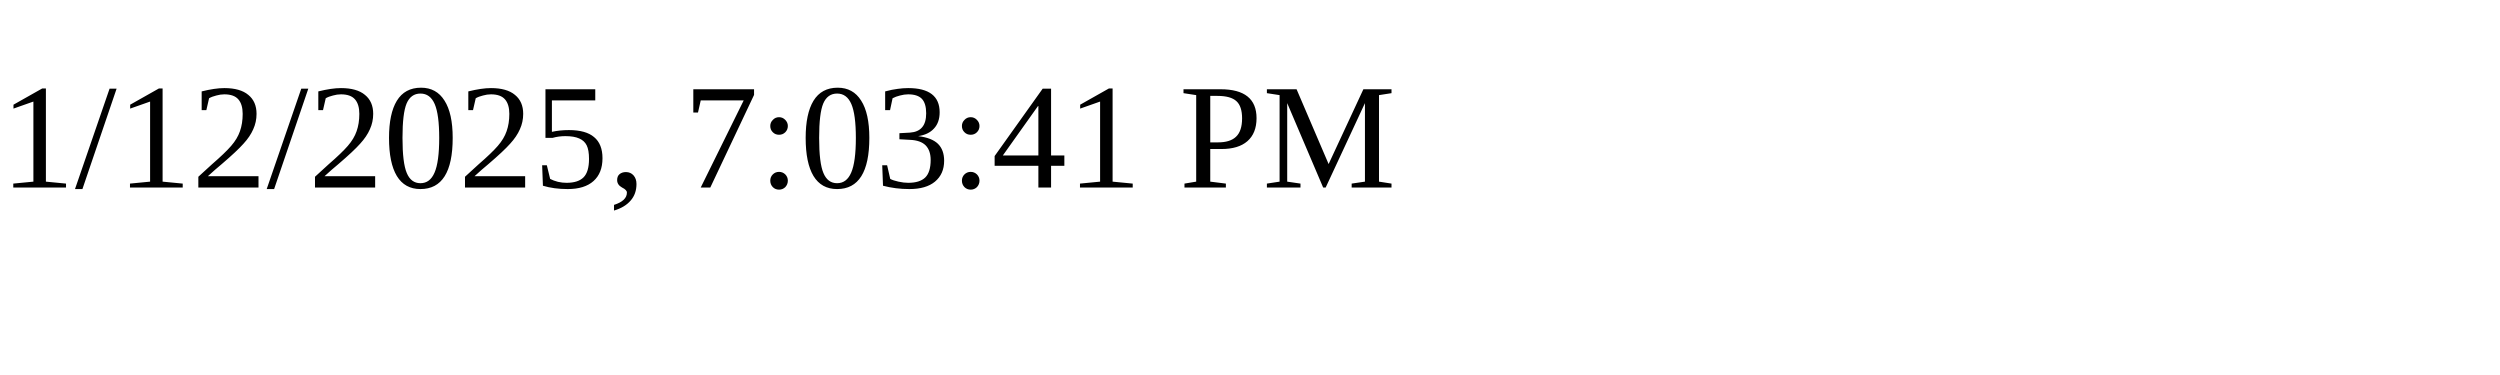
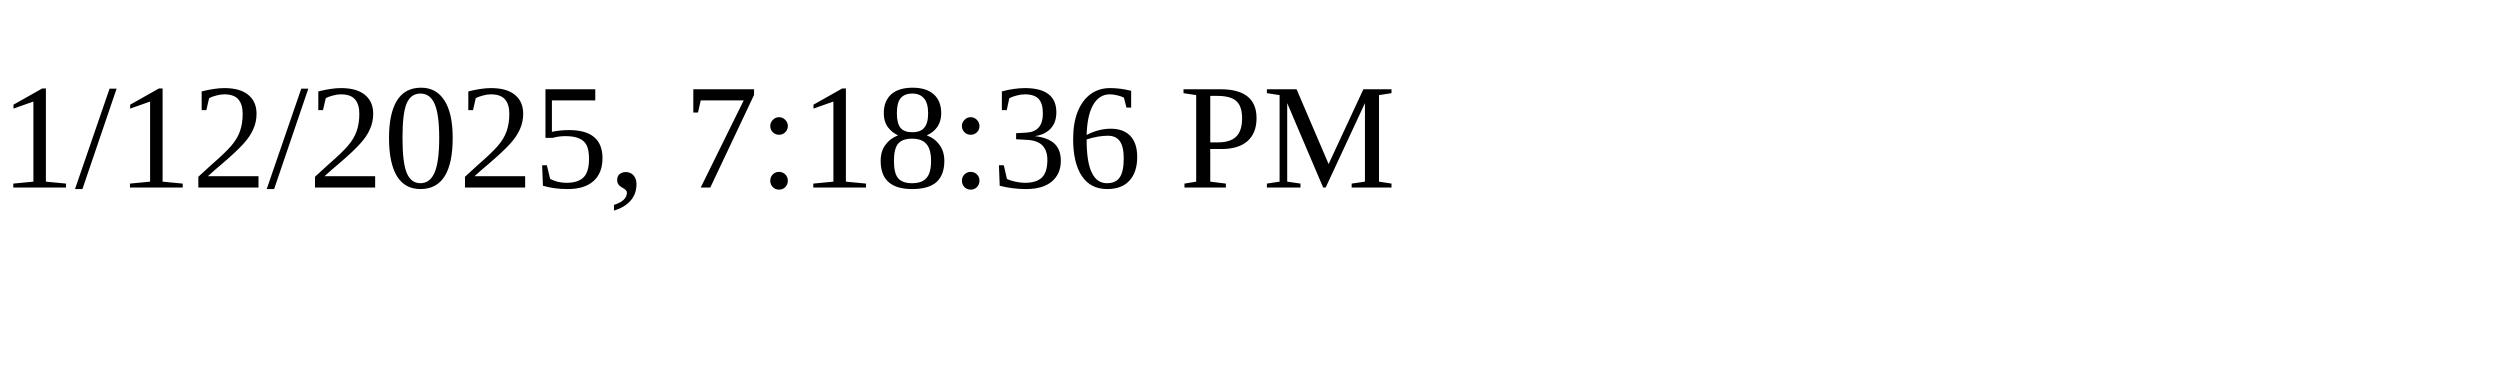
<svg xmlns="http://www.w3.org/2000/svg" height="30" width="200">
-   <text x="0" y="15">1/12/2025, 7:03:41 PM</text>
+   <text x="0" y="15">1/12/2025, 7:18:36 PM</text>
</svg>
